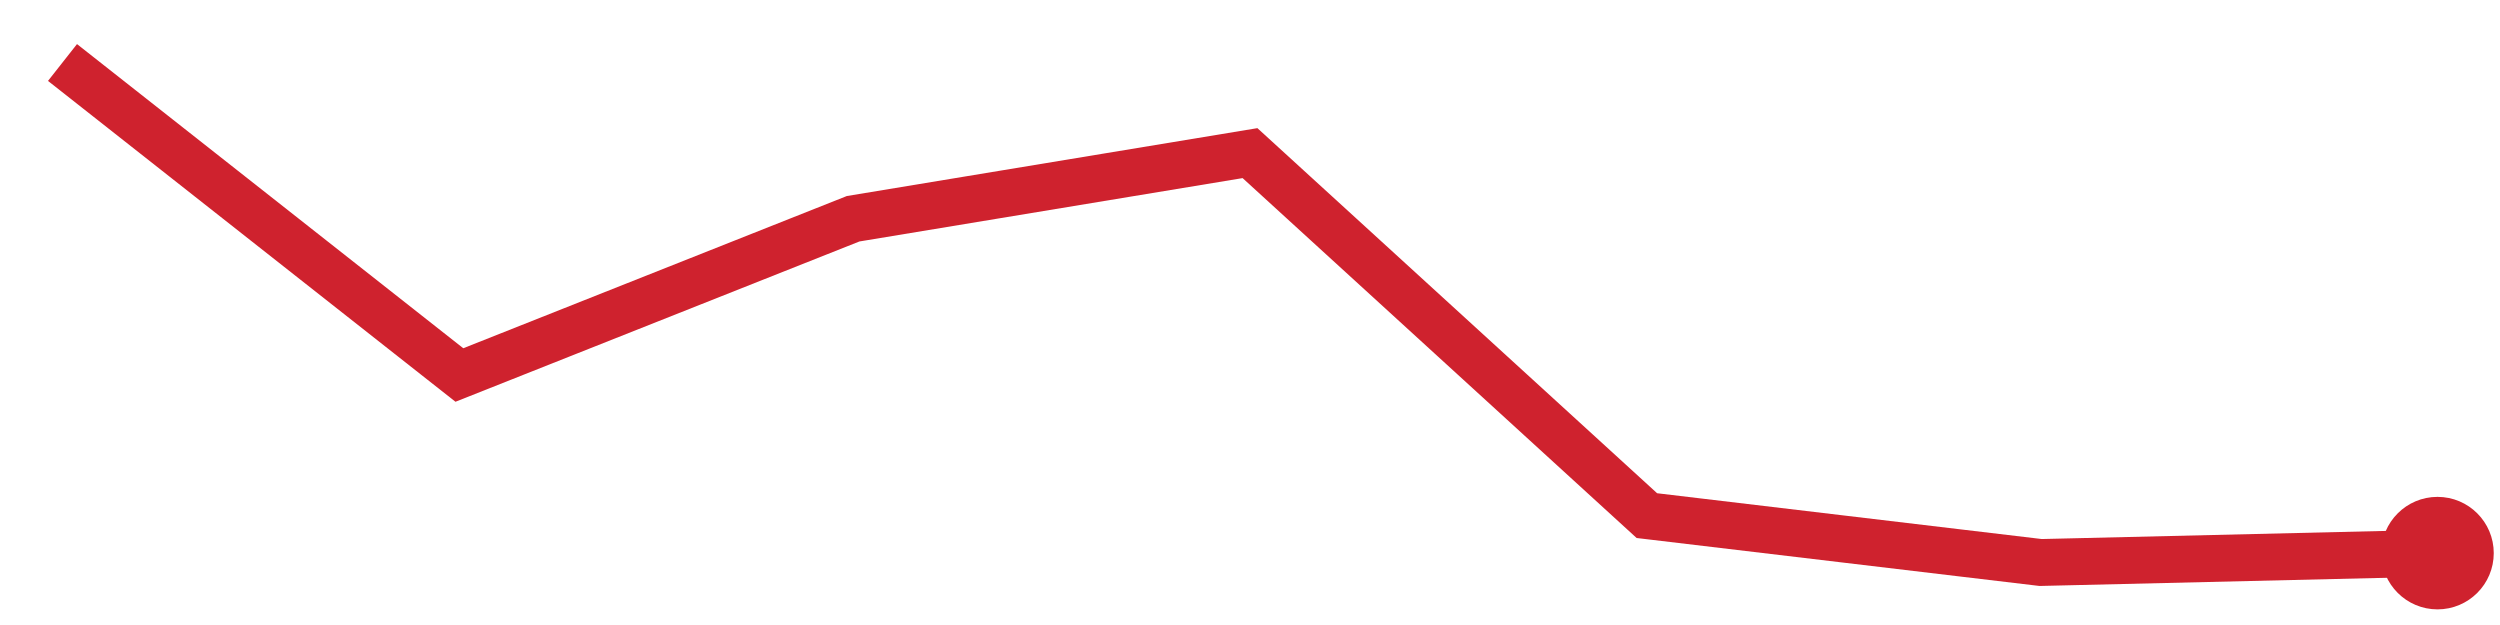
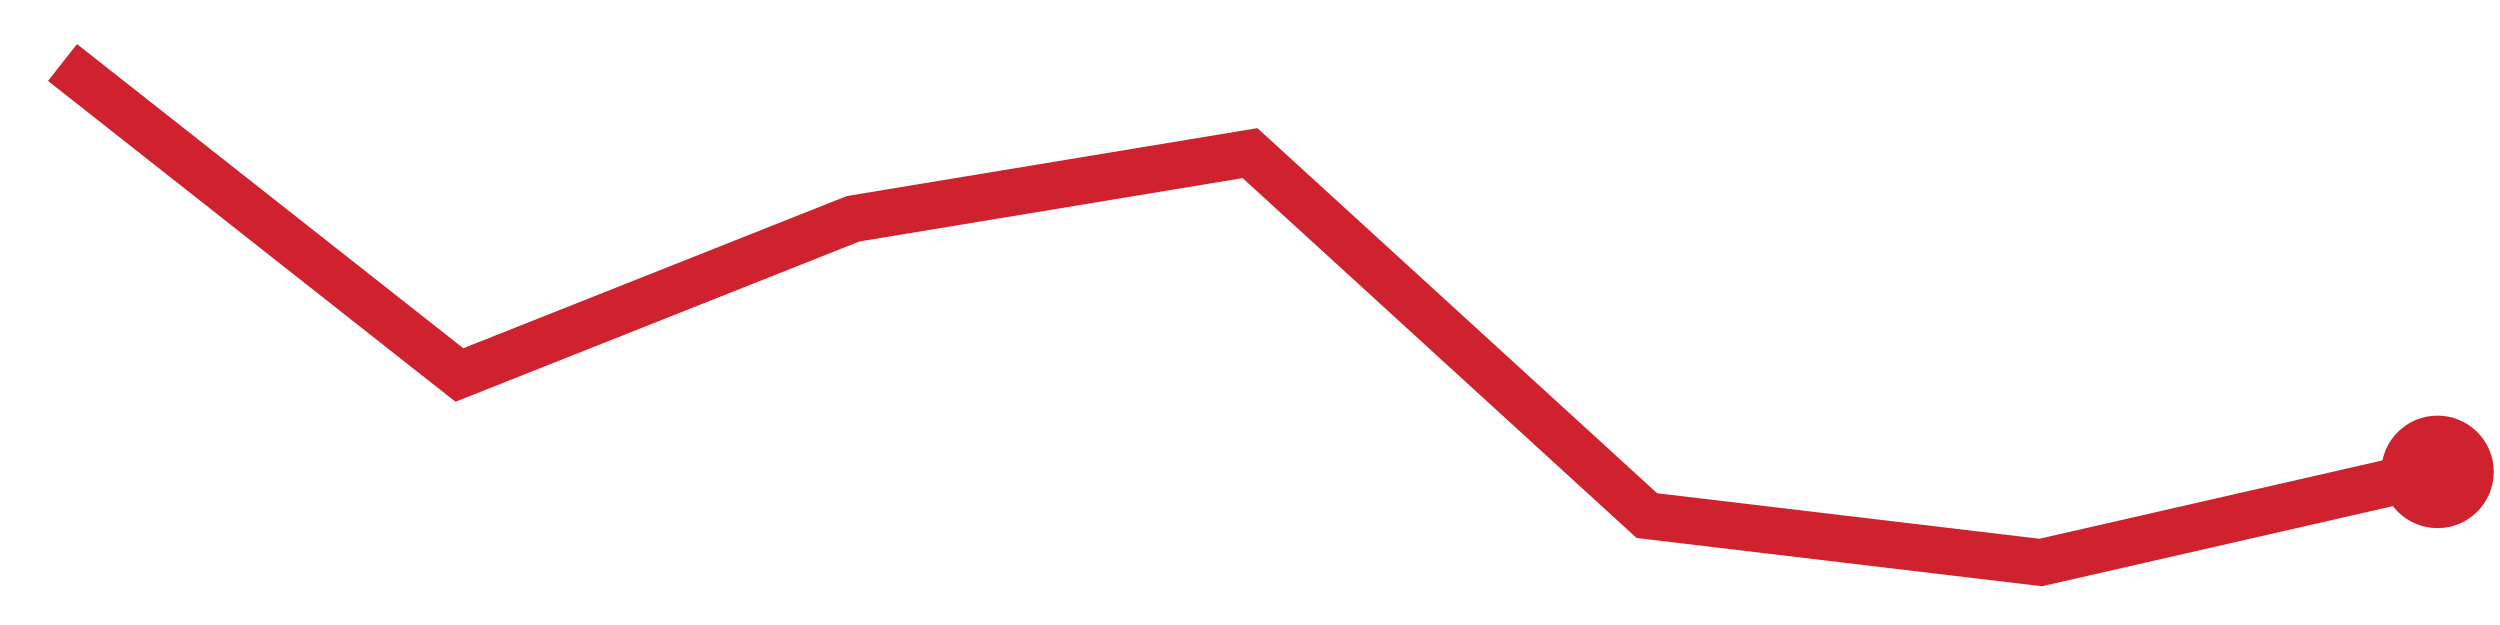
<svg xmlns="http://www.w3.org/2000/svg" viewBox="0 0 80 20" width="80" height="20" role="img" aria-label="trend">
-   <polyline points="2.0,2.0 14.7,12.0 27.3,7.0 40.0,4.9 52.7,16.5 65.3,18.0 78.0,17.7" fill="none" stroke="#cf222e" stroke-width="1.5" />
-   <circle cx="78.0" cy="17.7" r="1.8" fill="#cf222e" />
+   <polyline points="2.0,2.0 14.7,12.0 27.3,7.0 40.0,4.9 52.7,16.5 65.3,18.0 78.0,15.1" fill="none" stroke="#cf222e" stroke-width="1.5" />
+   <circle cx="78.0" cy="15.1" r="1.8" fill="#cf222e" />
</svg>
